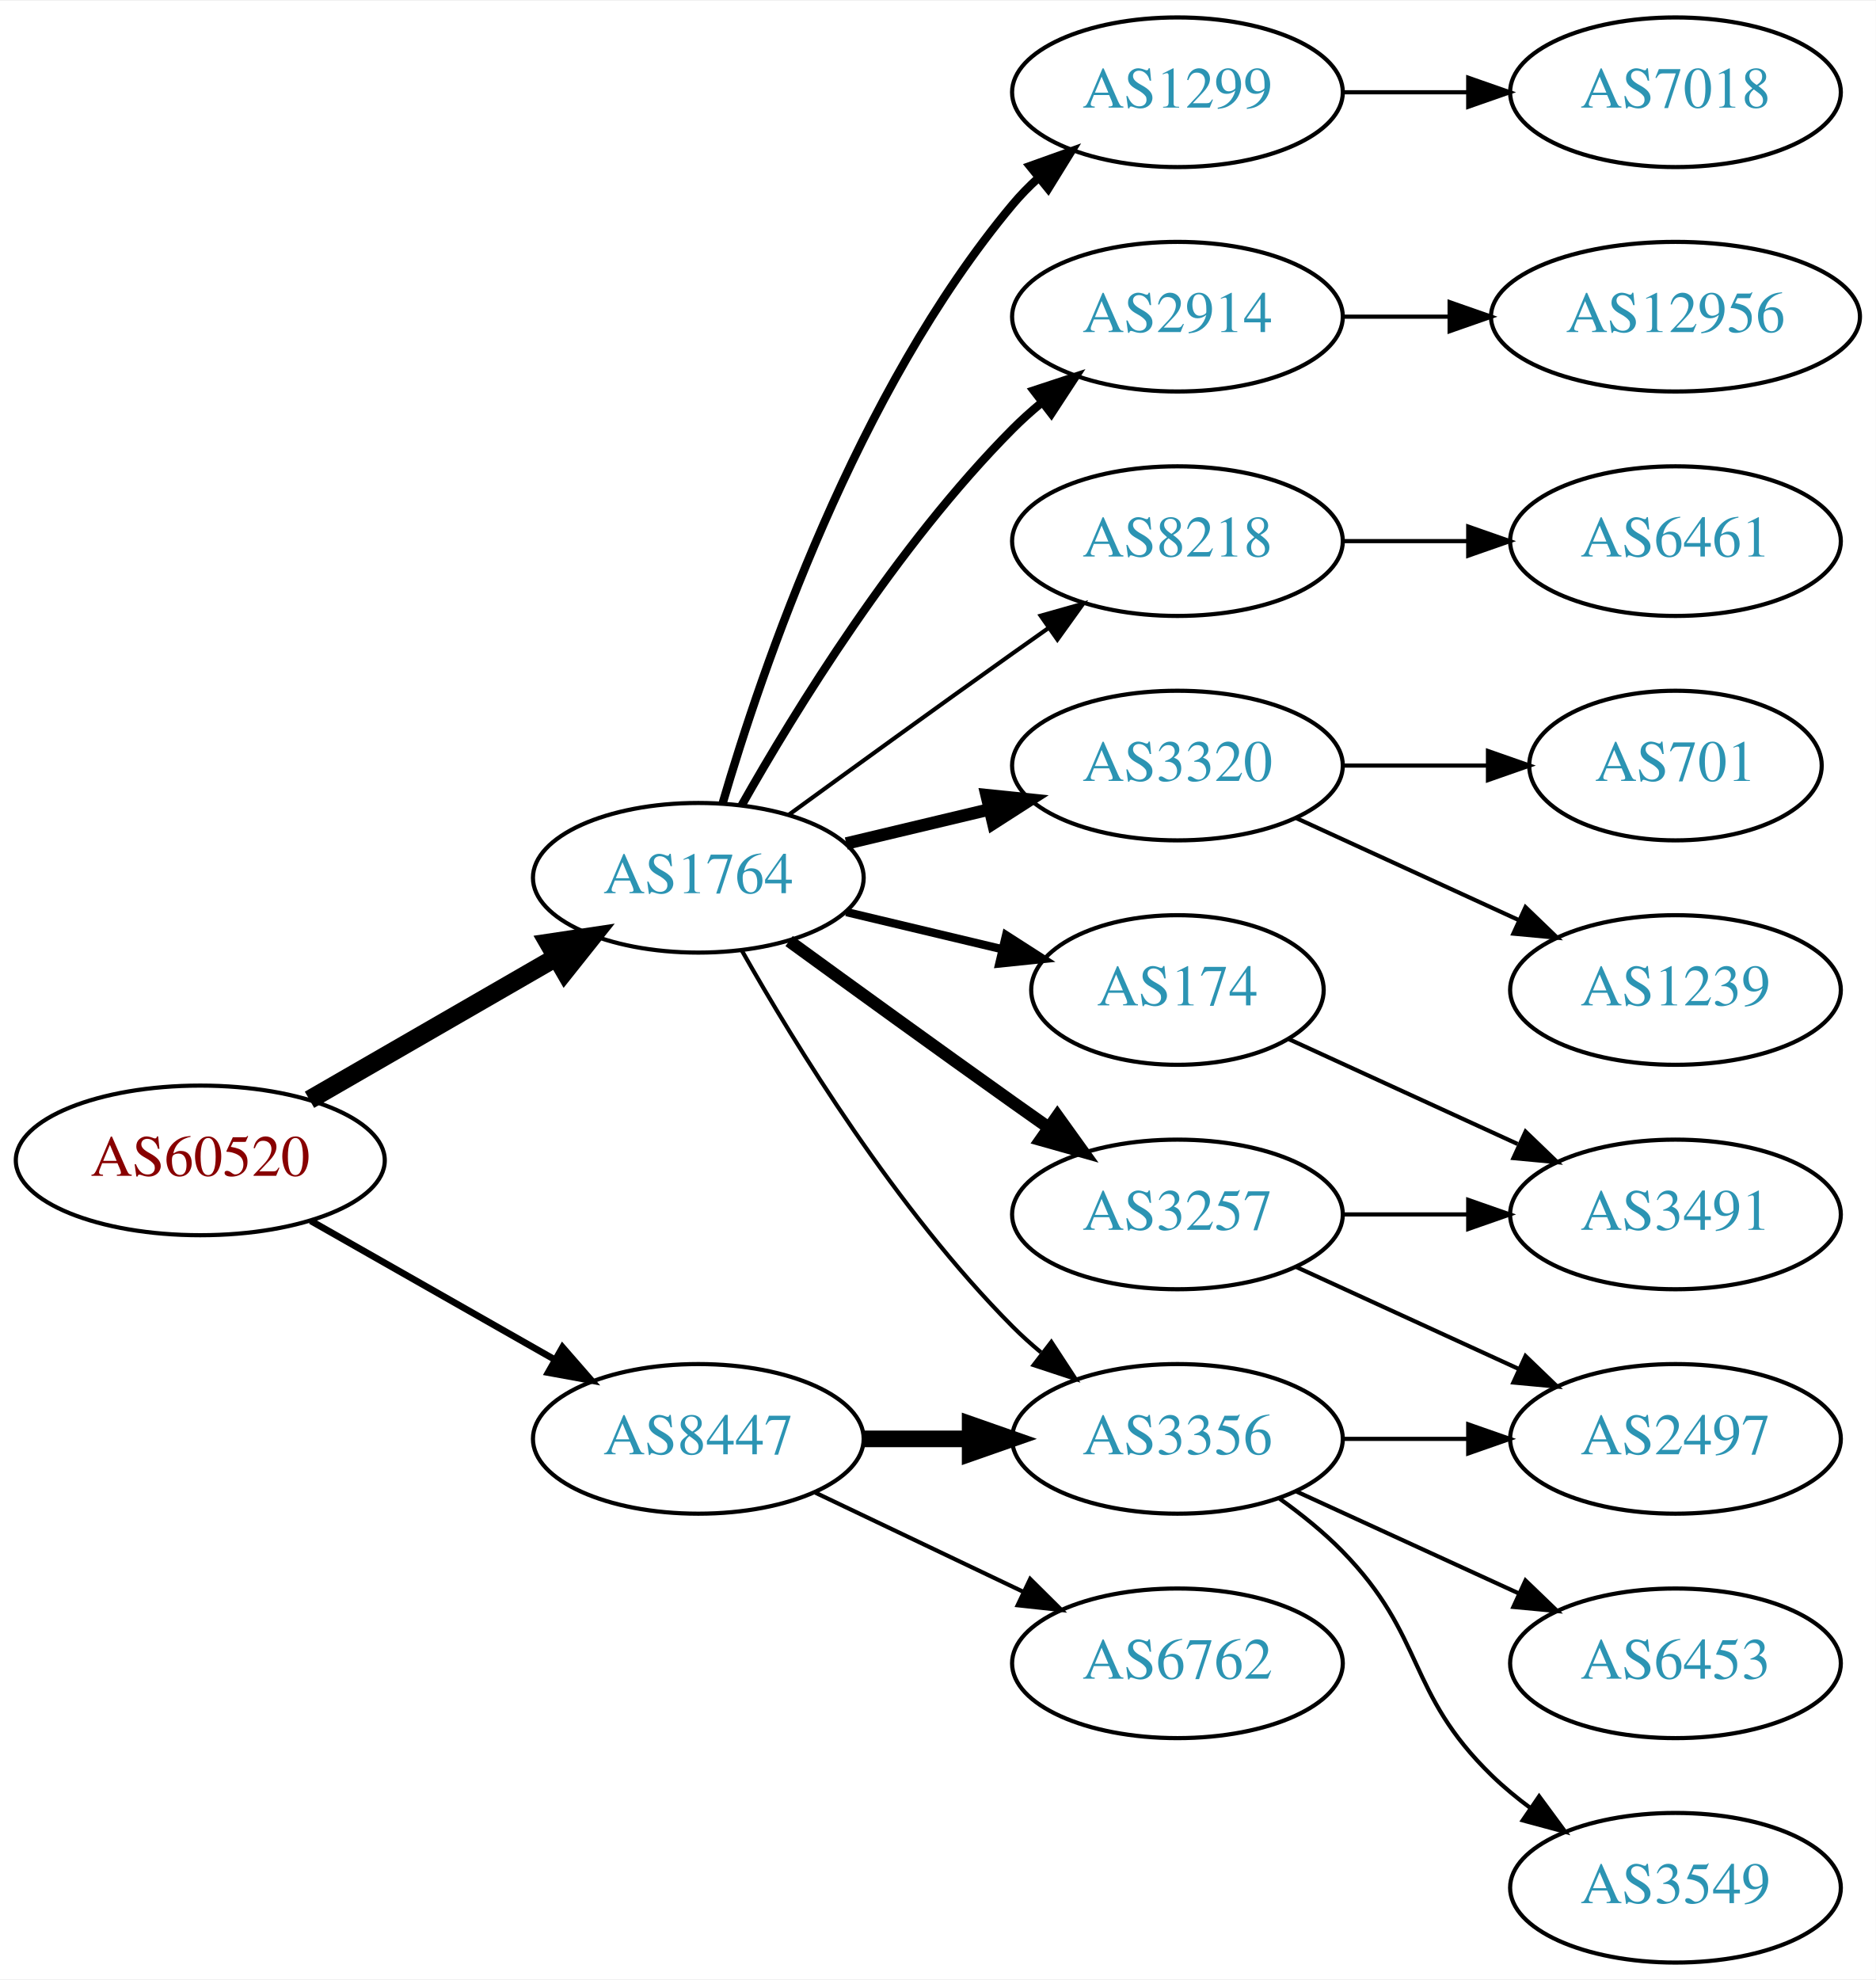
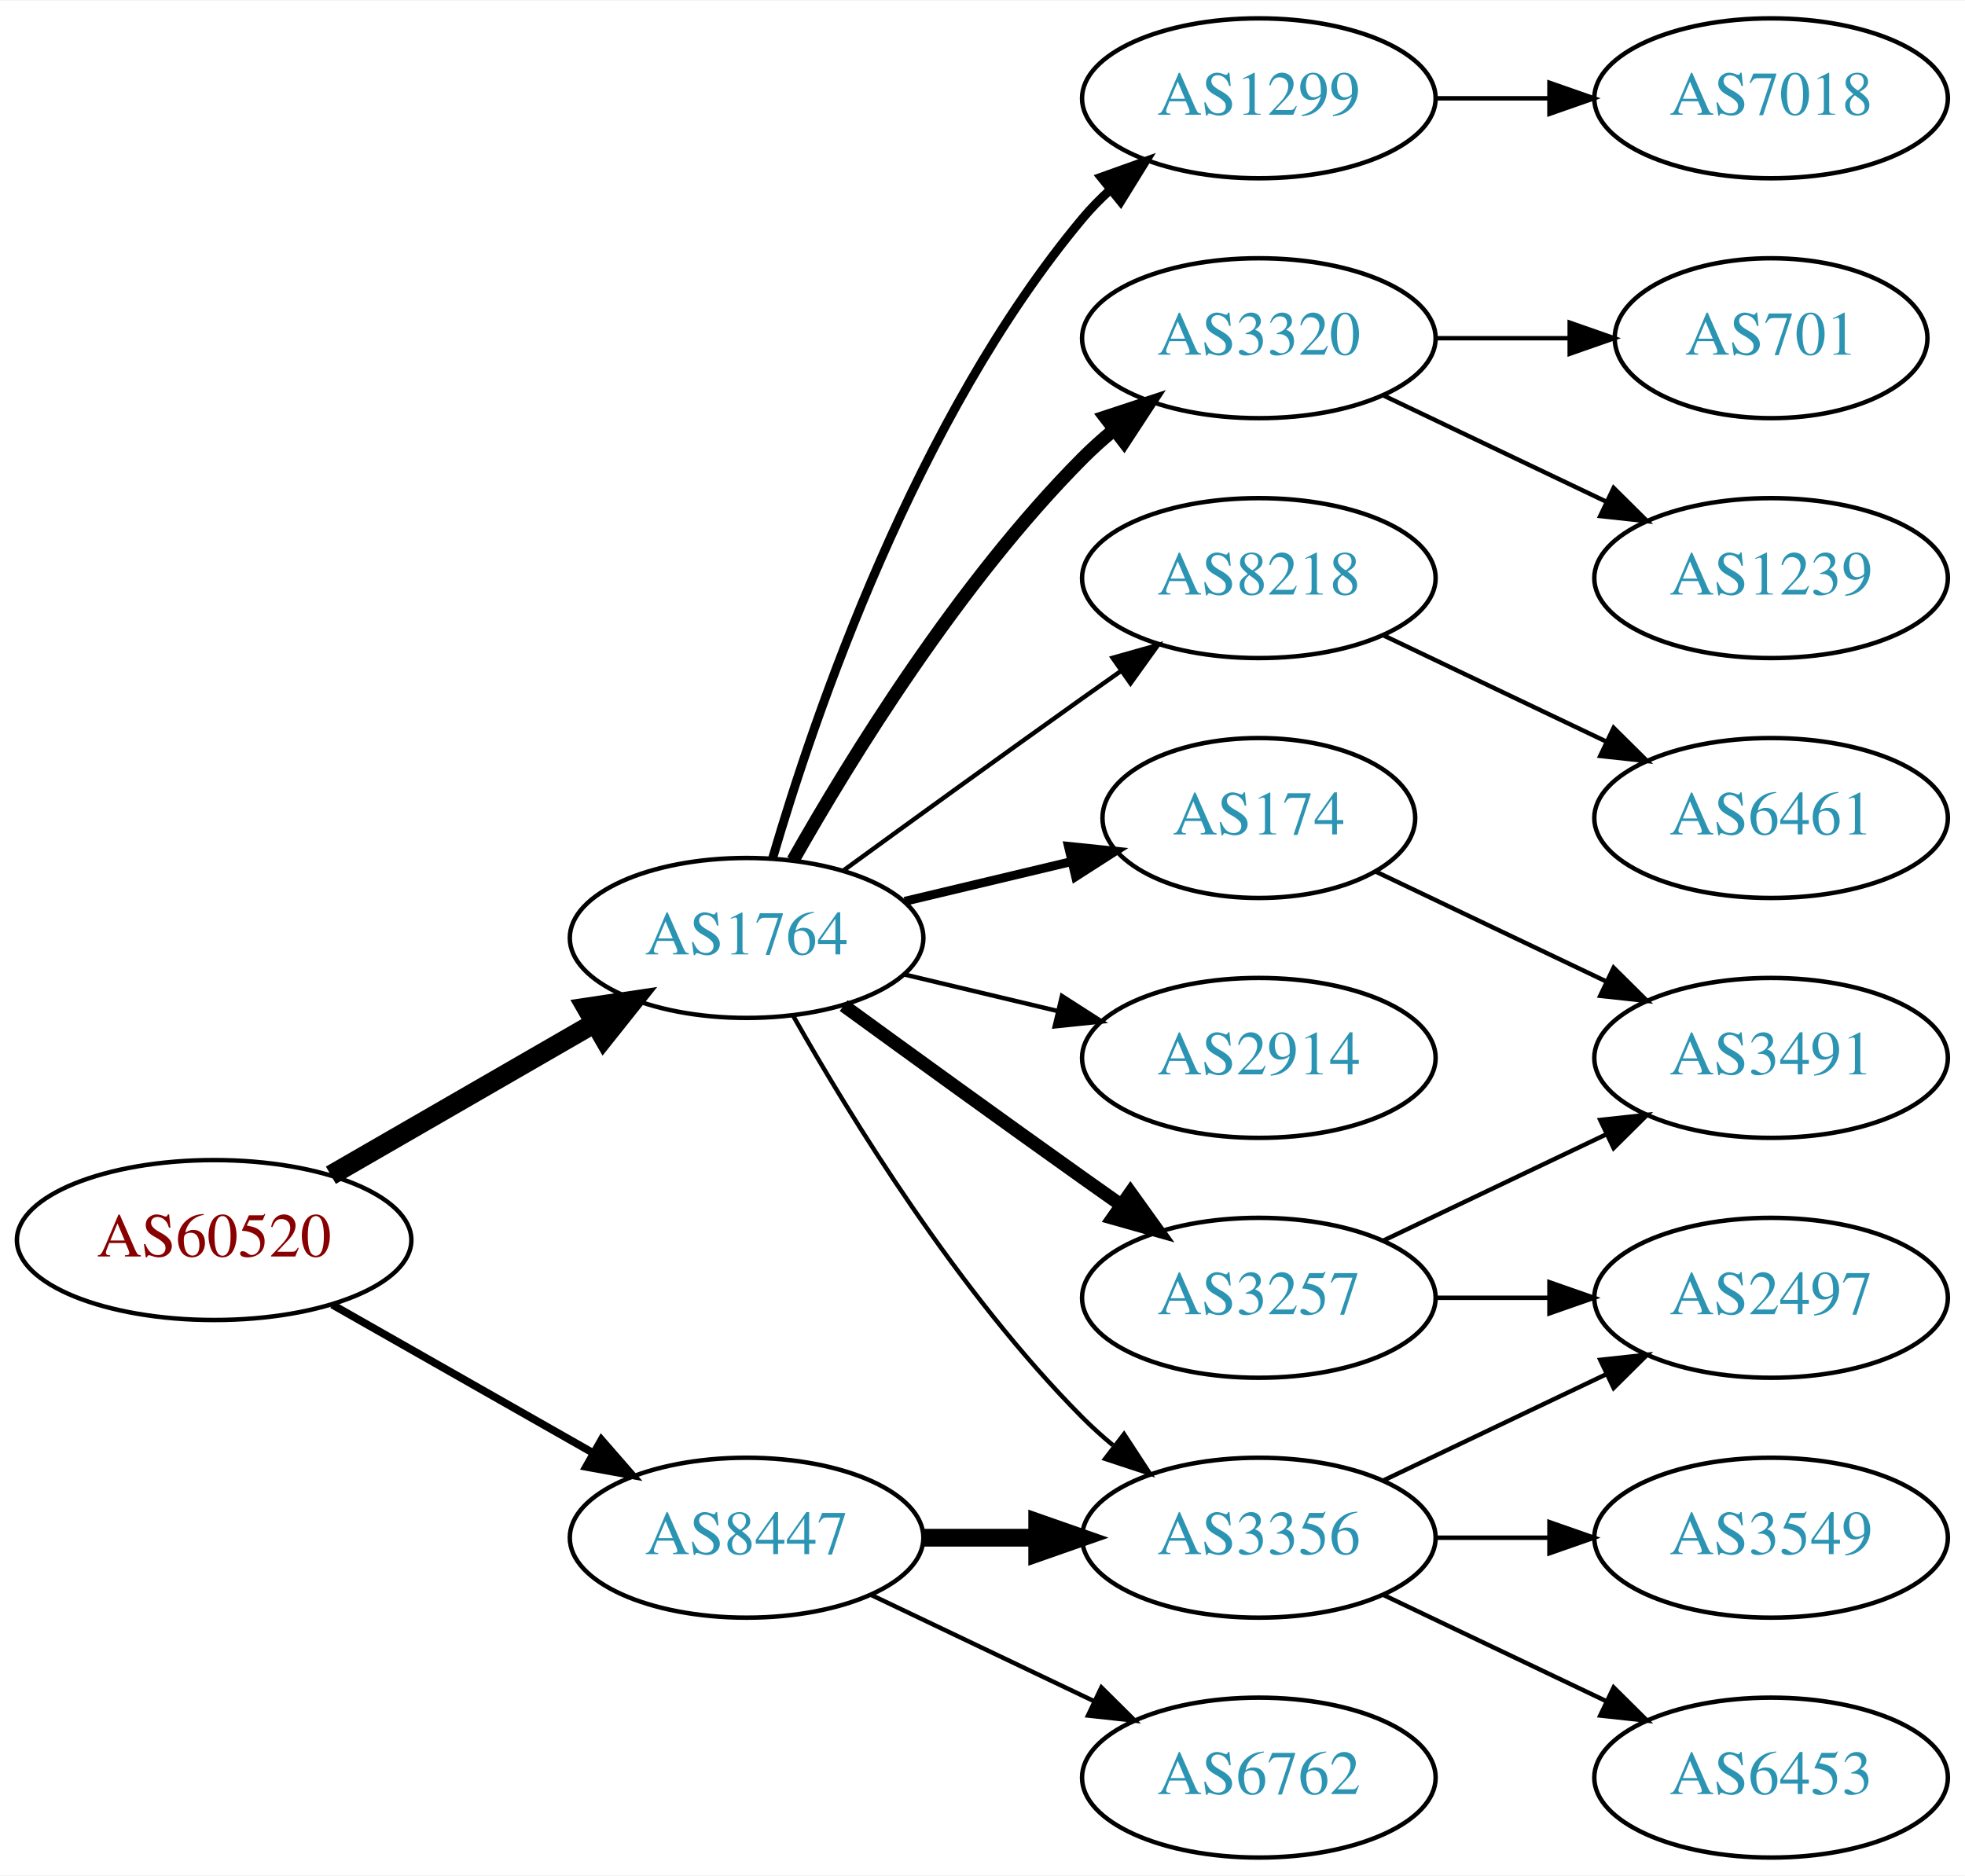
- <svg xmlns="http://www.w3.org/2000/svg" xmlns:xlink="http://www.w3.org/1999/xlink" width="451pt" height="476pt" viewBox="0.00 0.00 451.37 476.00">
-   <g id="graph0" class="graph" transform="scale(1 1) rotate(0) translate(4 472)">
-     <polygon fill="white" stroke="none" points="-4,4 -4,-472 447.37,-472 447.37,4 -4,4" />
+ <svg xmlns="http://www.w3.org/2000/svg" xmlns:xlink="http://www.w3.org/1999/xlink" width="442pt" height="422pt" viewBox="0.00 0.00 442.27 422.00">
+   <g id="graph0" class="graph" transform="scale(1 1) rotate(0) translate(4 418)">
+     <polygon fill="white" stroke="none" points="-4,4 -4,-418 438.271,-418 438.271,4 -4,4" />
    <g id="node1" class="node">
      <g id="a_node1">
        <a xlink:href="/asn/60520" xlink:title="AS60520 ~ AUVA-AS [AT]">
-           <ellipse fill="#ffffff" stroke="black" cx="44.196" cy="-193" rx="44.393" ry="18" />
-           <text text-anchor="middle" x="44.196" y="-189.3" font-family="Times,serif" font-size="14.00" fill="#880000">AS60520</text>
+           <ellipse fill="#ffffff" stroke="black" cx="44.196" cy="-139" rx="44.393" ry="18" />
+           <text text-anchor="middle" x="44.196" y="-135.3" font-family="Times,serif" font-size="14.00" fill="#880000">AS60520</text>
        </a>
      </g>
    </g>
    <g id="node2" class="node">
      <g id="a_node2">
        <a xlink:href="/asn/1764" xlink:title="AS1764 ~ NEXTLAYER-AS [AT]">
-           <ellipse fill="#ffffff" stroke="black" cx="164.039" cy="-261" rx="39.794" ry="18" />
-           <text text-anchor="middle" x="164.039" y="-257.3" font-family="Times,serif" font-size="14.00" fill="#2c94b3">AS1764</text>
+           <ellipse fill="#ffffff" stroke="black" cx="164.039" cy="-207" rx="39.794" ry="18" />
+           <text text-anchor="middle" x="164.039" y="-203.3" font-family="Times,serif" font-size="14.00" fill="#2c94b3">AS1764</text>
        </a>
      </g>
    </g>
    <g id="edge1" class="edge">
-       <path fill="none" stroke="black" stroke-width="4.5" d="M70.476,-207.588C87.796,-217.582 110.947,-230.941 129.763,-241.799" />
-       <polygon fill="black" stroke="black" stroke-width="4.5" points="127.978,-245.314 138.607,-246.902 131.914,-238.493 127.978,-245.314" />
+       <path fill="none" stroke="black" stroke-width="4.5" d="M70.476,-153.588C87.796,-163.582 110.947,-176.941 129.763,-187.799" />
+       <polygon fill="black" stroke="black" stroke-width="4.5" points="127.978,-191.314 138.607,-192.902 131.914,-184.493 127.978,-191.314" />
    </g>
    <g id="node3" class="node">
      <g id="a_node3">
        <a xlink:href="/asn/8447" xlink:title="AS8447 ~ A1 Telekom Austria AG [AT]">
-           <ellipse fill="#ffffff" stroke="black" cx="164.039" cy="-126" rx="39.794" ry="18" />
-           <text text-anchor="middle" x="164.039" y="-122.3" font-family="Times,serif" font-size="14.00" fill="#2c94b3">AS8447</text>
+           <ellipse fill="#ffffff" stroke="black" cx="164.039" cy="-72" rx="39.794" ry="18" />
+           <text text-anchor="middle" x="164.039" y="-68.3" font-family="Times,serif" font-size="14.00" fill="#2c94b3">AS8447</text>
        </a>
      </g>
    </g>
    <g id="edge2" class="edge">
-       <path fill="none" stroke="black" stroke-width="1.607" d="M70.766,-178.462C87.985,-168.672 110.871,-155.66 129.542,-145.045" />
-       <polygon fill="black" stroke="black" stroke-width="1.607" points="131.363,-148.036 138.326,-140.05 127.903,-141.95 131.363,-148.036" />
+       <path fill="none" stroke="black" stroke-width="1.731" d="M70.766,-124.462C87.985,-114.672 110.871,-101.66 129.542,-91.045" />
+       <polygon fill="black" stroke="black" stroke-width="1.731" points="131.363,-94.036 138.326,-86.05 127.903,-87.951 131.363,-94.036" />
    </g>
    <g id="node4" class="node">
      <g id="a_node4">
-         <a xlink:href="/asn/1299" xlink:title="AS1299 ~ Telia Carrier [EU]">
-           <ellipse fill="#ffffff" stroke="black" cx="279.332" cy="-450" rx="39.794" ry="18" />
-           <text text-anchor="middle" x="279.332" y="-446.3" font-family="Times,serif" font-size="14.00" fill="#2c94b3">AS1299</text>
+         <a xlink:href="/asn/8218" xlink:title="AS8218 ~ legacy Neotelecoms [FR]">
+           <ellipse fill="#ffffff" stroke="black" cx="279.332" cy="-288" rx="39.794" ry="18" />
+           <text text-anchor="middle" x="279.332" y="-284.3" font-family="Times,serif" font-size="14.00" fill="#2c94b3">AS8218</text>
        </a>
      </g>
    </g>
    <g id="edge3" class="edge">
-       <path fill="none" stroke="black" stroke-width="2" d="M169.913,-279.002C179.227,-310.844 202.043,-377.981 239.685,-423 241.555,-425.237 243.654,-427.374 245.88,-429.396" />
-       <polygon fill="black" stroke="black" stroke-width="2" points="243.823,-432.234 253.799,-435.804 248.227,-426.793 243.823,-432.234" />
+       <path fill="none" stroke="black" d="M185.887,-222.222C200.821,-233.091 221.435,-248.025 239.685,-261 242.506,-263.005 245.449,-265.085 248.397,-267.159" />
+       <polygon fill="black" stroke="black" points="246.424,-270.05 256.621,-272.926 250.443,-264.319 246.424,-270.05" />
    </g>
    <g id="node5" class="node">
      <g id="a_node5">
-         <a xlink:href="/asn/2914" xlink:title="AS2914 ~ NTT America, Inc. [US]">
-           <ellipse fill="#ffffff" stroke="black" cx="279.332" cy="-396" rx="39.794" ry="18" />
-           <text text-anchor="middle" x="279.332" y="-392.3" font-family="Times,serif" font-size="14.00" fill="#2c94b3">AS2914</text>
+         <a xlink:href="/asn/3257" xlink:title="AS3257 ~ GTT [DE]">
+           <ellipse fill="#ffffff" stroke="black" cx="279.332" cy="-126" rx="39.794" ry="18" />
+           <text text-anchor="middle" x="279.332" y="-122.3" font-family="Times,serif" font-size="14.00" fill="#2c94b3">AS3257</text>
        </a>
      </g>
    </g>
    <g id="edge4" class="edge">
-       <path fill="none" stroke="black" stroke-width="2" d="M174.498,-278.49C187.28,-301.096 211.712,-340.886 239.685,-369 241.796,-371.121 244.092,-373.188 246.477,-375.171" />
-       <polygon fill="black" stroke="black" stroke-width="2" points="244.73,-378.242 254.793,-381.556 248.993,-372.69 244.73,-378.242" />
+       <path fill="none" stroke="black" stroke-width="3" d="M185.887,-191.778C200.821,-180.909 221.435,-165.975 239.685,-153 242.506,-150.995 245.449,-148.915 248.397,-146.841" />
+       <polygon fill="black" stroke="black" stroke-width="3" points="250.443,-149.681 256.621,-141.074 246.424,-143.95 250.443,-149.681" />
    </g>
    <g id="node6" class="node">
      <g id="a_node6">
-         <a xlink:href="/asn/8218" xlink:title="AS8218 ~ legacy Neotelecoms [FR]">
-           <ellipse fill="#ffffff" stroke="black" cx="279.332" cy="-342" rx="39.794" ry="18" />
-           <text text-anchor="middle" x="279.332" y="-338.3" font-family="Times,serif" font-size="14.00" fill="#2c94b3">AS8218</text>
+         <a xlink:href="/asn/2914" xlink:title="AS2914 ~ NTT America, Inc. [US]">
+           <ellipse fill="#ffffff" stroke="black" cx="279.332" cy="-180" rx="39.794" ry="18" />
+           <text text-anchor="middle" x="279.332" y="-176.3" font-family="Times,serif" font-size="14.00" fill="#2c94b3">AS2914</text>
        </a>
      </g>
    </g>
    <g id="edge5" class="edge">
-       <path fill="none" stroke="black" d="M185.887,-276.222C200.821,-287.091 221.435,-302.025 239.685,-315 242.506,-317.005 245.449,-319.085 248.397,-321.159" />
-       <polygon fill="black" stroke="black" points="246.424,-324.05 256.621,-326.926 250.443,-318.319 246.424,-324.05" />
+       <path fill="none" stroke="black" d="M199.646,-198.752C210.517,-196.162 222.671,-193.265 234.114,-190.538" />
+       <polygon fill="black" stroke="black" points="235.02,-193.92 243.936,-188.197 233.397,-187.111 235.02,-193.92" />
    </g>
    <g id="node7" class="node">
      <g id="a_node7">
-         <a xlink:href="/asn/3320" xlink:title="AS3320 ~ DTAG [DE]">
-           <ellipse fill="#ffffff" stroke="black" cx="279.332" cy="-288" rx="39.794" ry="18" />
-           <text text-anchor="middle" x="279.332" y="-284.3" font-family="Times,serif" font-size="14.00" fill="#2c94b3">AS3320</text>
+         <a xlink:href="/asn/1299" xlink:title="AS1299 ~ Telia Carrier [EU]">
+           <ellipse fill="#ffffff" stroke="black" cx="279.332" cy="-396" rx="39.794" ry="18" />
+           <text text-anchor="middle" x="279.332" y="-392.3" font-family="Times,serif" font-size="14.00" fill="#2c94b3">AS1299</text>
        </a>
      </g>
    </g>
    <g id="edge6" class="edge">
-       <path fill="none" stroke="black" stroke-width="3" d="M199.646,-269.248C210.517,-271.838 222.671,-274.735 234.114,-277.462" />
-       <polygon fill="black" stroke="black" stroke-width="3" points="233.397,-280.889 243.936,-279.803 235.02,-274.08 233.397,-280.889" />
+       <path fill="none" stroke="black" stroke-width="2" d="M169.913,-225.002C179.227,-256.844 202.043,-323.981 239.685,-369 241.555,-371.237 243.654,-373.374 245.88,-375.396" />
+       <polygon fill="black" stroke="black" stroke-width="2" points="243.823,-378.234 253.799,-381.804 248.227,-372.793 243.823,-378.234" />
    </g>
    <g id="node8" class="node">
      <g id="a_node8">
        <a xlink:href="/asn/3356" xlink:title="AS3356 ~ Level 3 Parent, LLC [US]">
-           <ellipse fill="#ffffff" stroke="black" cx="279.332" cy="-126" rx="39.794" ry="18" />
-           <text text-anchor="middle" x="279.332" y="-122.3" font-family="Times,serif" font-size="14.00" fill="#2c94b3">AS3356</text>
+           <ellipse fill="#ffffff" stroke="black" cx="279.332" cy="-72" rx="39.794" ry="18" />
+           <text text-anchor="middle" x="279.332" y="-68.3" font-family="Times,serif" font-size="14.00" fill="#2c94b3">AS3356</text>
        </a>
      </g>
    </g>
    <g id="edge7" class="edge">
-       <path fill="none" stroke="black" d="M174.498,-243.51C187.28,-220.904 211.712,-181.114 239.685,-153 241.796,-150.879 244.092,-148.812 246.477,-146.829" />
-       <polygon fill="black" stroke="black" points="248.993,-149.31 254.793,-140.444 244.73,-143.758 248.993,-149.31" />
+       <path fill="none" stroke="black" d="M174.498,-189.51C187.28,-166.904 211.712,-127.114 239.685,-99 241.796,-96.879 244.092,-94.812 246.477,-92.829" />
+       <polygon fill="black" stroke="black" points="248.993,-95.31 254.793,-86.444 244.73,-89.758 248.993,-95.31" />
    </g>
    <g id="node9" class="node">
      <g id="a_node9">
+         <a xlink:href="/asn/3320" xlink:title="AS3320 ~ DTAG [DE]">
+           <ellipse fill="#ffffff" stroke="black" cx="279.332" cy="-342" rx="39.794" ry="18" />
+           <text text-anchor="middle" x="279.332" y="-338.3" font-family="Times,serif" font-size="14.00" fill="#2c94b3">AS3320</text>
+         </a>
+       </g>
+     </g>
+     <g id="edge8" class="edge">
+       <path fill="none" stroke="black" stroke-width="3" d="M174.498,-224.49C187.28,-247.096 211.712,-286.886 239.685,-315 241.796,-317.121 244.092,-319.188 246.477,-321.171" />
+       <polygon fill="black" stroke="black" stroke-width="3" points="244.73,-324.242 254.793,-327.556 248.993,-318.69 244.73,-324.242" />
+     </g>
+     <g id="node10" class="node">
+       <g id="a_node10">
        <a xlink:href="/asn/174" xlink:title="AS174 ~ Cogent Communications [US]">
          <ellipse fill="#ffffff" stroke="black" cx="279.332" cy="-234" rx="35.194" ry="18" />
          <text text-anchor="middle" x="279.332" y="-230.3" font-family="Times,serif" font-size="14.00" fill="#2c94b3">AS174</text>
        </a>
      </g>
    </g>
-     <g id="edge8" class="edge">
-       <path fill="none" stroke="black" stroke-width="2" d="M199.646,-252.752C211.44,-249.942 224.745,-246.771 237.013,-243.847" />
-       <polygon fill="black" stroke="black" stroke-width="2" points="238.101,-247.186 247.018,-241.463 236.479,-240.376 238.101,-247.186" />
-     </g>
-     <g id="node10" class="node">
-       <g id="a_node10">
-         <a xlink:href="/asn/3257" xlink:title="AS3257 ~ GTT [DE]">
-           <ellipse fill="#ffffff" stroke="black" cx="279.332" cy="-180" rx="39.794" ry="18" />
-           <text text-anchor="middle" x="279.332" y="-176.3" font-family="Times,serif" font-size="14.00" fill="#2c94b3">AS3257</text>
-         </a>
-       </g>
-     </g>
    <g id="edge9" class="edge">
-       <path fill="none" stroke="black" stroke-width="3" d="M185.887,-245.778C200.821,-234.909 221.435,-219.975 239.685,-207 242.506,-204.995 245.449,-202.915 248.397,-200.841" />
-       <polygon fill="black" stroke="black" stroke-width="3" points="250.443,-203.681 256.621,-195.074 246.424,-197.95 250.443,-203.681" />
+       <path fill="none" stroke="black" stroke-width="2" d="M199.646,-215.248C211.44,-218.058 224.745,-221.229 237.013,-224.153" />
+       <polygon fill="black" stroke="black" stroke-width="2" points="236.479,-227.624 247.018,-226.537 238.101,-220.814 236.479,-227.624" />
    </g>
    <g id="edge18" class="edge">
-       <path fill="none" stroke="black" stroke-width="4" d="M203.711,-126C211.914,-126 220.678,-126 229.21,-126" />
-       <polygon fill="black" stroke="black" stroke-width="4" points="229.449,-129.5 239.449,-126 229.449,-122.5 229.449,-129.5" />
+       <path fill="none" stroke="black" stroke-width="4" d="M203.711,-72C211.914,-72 220.678,-72 229.21,-72" />
+       <polygon fill="black" stroke="black" stroke-width="4" points="229.449,-75.5 239.449,-72 229.449,-68.5 229.449,-75.5" />
+     </g>
+     <g id="node17" class="node">
+       <g id="a_node17">
+         <a xlink:href="/asn/6762" xlink:title="AS6762 ~ TELECOM ITALIA SPARKLE S.p.A. [IT]">
+           <ellipse fill="#ffffff" stroke="black" cx="279.332" cy="-18" rx="39.794" ry="18" />
+           <text text-anchor="middle" x="279.332" y="-14.3" font-family="Times,serif" font-size="14.00" fill="#2c94b3">AS6762</text>
+         </a>
+       </g>
+     </g>
+     <g id="edge17" class="edge">
+       <path fill="none" stroke="black" d="M192.175,-59.066C207.169,-51.919 225.99,-42.948 242.213,-35.215" />
+       <polygon fill="black" stroke="black" points="243.895,-38.291 251.417,-30.829 240.884,-31.972 243.895,-38.291" />
+     </g>
+     <g id="node11" class="node">
+       <g id="a_node11">
+         <a xlink:href="/asn/6461" xlink:title="AS6461 ~ Zayo Bandwidth [US]">
+           <ellipse fill="#ffffff" stroke="black" cx="394.625" cy="-234" rx="39.794" ry="18" />
+           <text text-anchor="middle" x="394.625" y="-230.3" font-family="Times,serif" font-size="14.00" fill="#2c94b3">AS6461</text>
+         </a>
+       </g>
+     </g>
+     <g id="edge10" class="edge">
+       <path fill="none" stroke="black" d="M307.468,-275.066C322.462,-267.919 341.283,-258.948 357.506,-251.215" />
+       <polygon fill="black" stroke="black" points="359.188,-254.291 366.71,-246.829 356.177,-247.972 359.188,-254.291" />
+     </g>
+     <g id="node12" class="node">
+       <g id="a_node12">
+         <a xlink:href="/asn/3491" xlink:title="AS3491 ~ PCCW Global, Inc. [US]">
+           <ellipse fill="#ffffff" stroke="black" cx="394.625" cy="-180" rx="39.794" ry="18" />
+           <text text-anchor="middle" x="394.625" y="-176.3" font-family="Times,serif" font-size="14.00" fill="#2c94b3">AS3491</text>
+         </a>
+       </g>
+     </g>
+     <g id="edge11" class="edge">
+       <path fill="none" stroke="black" d="M307.468,-138.934C322.462,-146.081 341.283,-155.052 357.506,-162.785" />
+       <polygon fill="black" stroke="black" points="356.177,-166.028 366.71,-167.171 359.188,-159.709 356.177,-166.028" />
+     </g>
+     <g id="node13" class="node">
+       <g id="a_node13">
+         <a xlink:href="/asn/2497" xlink:title="AS2497 ~ Internet Initiative Japan Inc. [JP]">
+           <ellipse fill="#ffffff" stroke="black" cx="394.625" cy="-126" rx="39.794" ry="18" />
+           <text text-anchor="middle" x="394.625" y="-122.3" font-family="Times,serif" font-size="14.00" fill="#2c94b3">AS2497</text>
+         </a>
+       </g>
+     </g>
+     <g id="edge12" class="edge">
+       <path fill="none" stroke="black" d="M319.004,-126C327.207,-126 335.971,-126 344.503,-126" />
+       <polygon fill="black" stroke="black" points="344.742,-129.5 354.742,-126 344.742,-122.5 344.742,-129.5" />
+     </g>
+     <g id="node16" class="node">
+       <g id="a_node16">
+         <a xlink:href="/asn/7018" xlink:title="AS7018 ~ AT&amp;T Services, Inc. [US]">
+           <ellipse fill="#ffffff" stroke="black" cx="394.625" cy="-396" rx="39.794" ry="18" />
+           <text text-anchor="middle" x="394.625" y="-392.3" font-family="Times,serif" font-size="14.00" fill="#2c94b3">AS7018</text>
+         </a>
+       </g>
+     </g>
+     <g id="edge15" class="edge">
+       <path fill="none" stroke="black" d="M319.004,-396C327.207,-396 335.971,-396 344.503,-396" />
+       <polygon fill="black" stroke="black" points="344.742,-399.5 354.742,-396 344.742,-392.5 344.742,-399.5" />
+     </g>
+     <g id="edge19" class="edge">
+       <path fill="none" stroke="black" d="M307.468,-84.934C322.462,-92.081 341.283,-101.052 357.506,-108.785" />
+       <polygon fill="black" stroke="black" points="356.177,-112.028 366.71,-113.171 359.188,-105.709 356.177,-112.028" />
    </g>
    <g id="node18" class="node">
      <g id="a_node18">
-         <a xlink:href="/asn/6762" xlink:title="AS6762 ~ TELECOM ITALIA SPARKLE S.p.A. [IT]">
-           <ellipse fill="#ffffff" stroke="black" cx="279.332" cy="-72" rx="39.794" ry="18" />
-           <text text-anchor="middle" x="279.332" y="-68.3" font-family="Times,serif" font-size="14.00" fill="#2c94b3">AS6762</text>
-         </a>
-       </g>
-     </g>
-     <g id="edge19" class="edge">
-       <path fill="none" stroke="black" d="M192.175,-113.066C207.169,-105.919 225.99,-96.948 242.213,-89.215" />
-       <polygon fill="black" stroke="black" points="243.895,-92.291 251.417,-84.829 240.884,-85.972 243.895,-92.291" />
-     </g>
-     <g id="node11" class="node">
-       <g id="a_node11">
-         <a xlink:href="/asn/7018" xlink:title="AS7018 ~ AT&amp;T Services, Inc. [US]">
-           <ellipse fill="#ffffff" stroke="black" cx="399.174" cy="-450" rx="39.794" ry="18" />
-           <text text-anchor="middle" x="399.174" y="-446.3" font-family="Times,serif" font-size="14.00" fill="#2c94b3">AS7018</text>
-         </a>
-       </g>
-     </g>
-     <g id="edge10" class="edge">
-       <path fill="none" stroke="black" d="M319.244,-450C328.798,-450 339.147,-450 349.11,-450" />
-       <polygon fill="black" stroke="black" points="349.302,-453.5 359.302,-450 349.302,-446.5 349.302,-453.5" />
-     </g>
-     <g id="node12" class="node">
-       <g id="a_node12">
-         <a xlink:href="/asn/12956" xlink:title="AS12956 ~ TELXIUS [ES]">
-           <ellipse fill="#ffffff" stroke="black" cx="399.174" cy="-396" rx="44.393" ry="18" />
-           <text text-anchor="middle" x="399.174" y="-392.3" font-family="Times,serif" font-size="14.00" fill="#2c94b3">AS12956</text>
-         </a>
-       </g>
-     </g>
-     <g id="edge11" class="edge">
-       <path fill="none" stroke="black" d="M319.244,-396C327.347,-396 336.022,-396 344.548,-396" />
-       <polygon fill="black" stroke="black" points="344.826,-399.5 354.826,-396 344.826,-392.5 344.826,-399.5" />
-     </g>
-     <g id="node13" class="node">
-       <g id="a_node13">
-         <a xlink:href="/asn/6461" xlink:title="AS6461 ~ Zayo Bandwidth [US]">
-           <ellipse fill="#ffffff" stroke="black" cx="399.174" cy="-342" rx="39.794" ry="18" />
-           <text text-anchor="middle" x="399.174" y="-338.3" font-family="Times,serif" font-size="14.00" fill="#2c94b3">AS6461</text>
-         </a>
-       </g>
-     </g>
-     <g id="edge12" class="edge">
-       <path fill="none" stroke="black" d="M319.244,-342C328.798,-342 339.147,-342 349.11,-342" />
-       <polygon fill="black" stroke="black" points="349.302,-345.5 359.302,-342 349.302,-338.5 349.302,-345.5" />
+         <a xlink:href="/asn/3549" xlink:title="AS3549 ~ Level 3 Parent, LLC [US]">
+           <ellipse fill="#ffffff" stroke="black" cx="394.625" cy="-72" rx="39.794" ry="18" />
+           <text text-anchor="middle" x="394.625" y="-68.3" font-family="Times,serif" font-size="14.00" fill="#2c94b3">AS3549</text>
+         </a>
+       </g>
+     </g>
+     <g id="edge20" class="edge">
+       <path fill="none" stroke="black" d="M319.004,-72C327.207,-72 335.971,-72 344.503,-72" />
+       <polygon fill="black" stroke="black" points="344.742,-75.5 354.742,-72 344.742,-68.5 344.742,-75.5" />
+     </g>
+     <g id="node19" class="node">
+       <g id="a_node19">
+         <a xlink:href="/asn/6453" xlink:title="AS6453 ~ TATA COMMUNICATIONS (AMERICA) INC [US]">
+           <ellipse fill="#ffffff" stroke="black" cx="394.625" cy="-18" rx="39.794" ry="18" />
+           <text text-anchor="middle" x="394.625" y="-14.3" font-family="Times,serif" font-size="14.00" fill="#2c94b3">AS6453</text>
+         </a>
+       </g>
+     </g>
+     <g id="edge21" class="edge">
+       <path fill="none" stroke="black" d="M307.468,-59.066C322.462,-51.919 341.283,-42.948 357.506,-35.215" />
+       <polygon fill="black" stroke="black" points="359.188,-38.291 366.71,-30.829 356.177,-31.972 359.188,-38.291" />
    </g>
    <g id="node14" class="node">
      <g id="a_node14">
        <a xlink:href="/asn/701" xlink:title="AS701 ~ UUNET [US]">
-           <ellipse fill="#ffffff" stroke="black" cx="399.174" cy="-288" rx="35.194" ry="18" />
-           <text text-anchor="middle" x="399.174" y="-284.3" font-family="Times,serif" font-size="14.00" fill="#2c94b3">AS701</text>
+           <ellipse fill="#ffffff" stroke="black" cx="394.625" cy="-342" rx="35.194" ry="18" />
+           <text text-anchor="middle" x="394.625" y="-338.3" font-family="Times,serif" font-size="14.00" fill="#2c94b3">AS701</text>
        </a>
      </g>
    </g>
    <g id="edge13" class="edge">
-       <path fill="none" stroke="black" d="M319.244,-288C330.331,-288 342.491,-288 353.873,-288" />
-       <polygon fill="black" stroke="black" points="354.055,-291.5 364.055,-288 354.055,-284.5 354.055,-291.5" />
+       <path fill="none" stroke="black" d="M319.004,-342C328.709,-342 339.2,-342 349.163,-342" />
+       <polygon fill="black" stroke="black" points="349.299,-345.5 359.299,-342 349.299,-338.5 349.299,-345.5" />
    </g>
    <g id="node15" class="node">
      <g id="a_node15">
        <a xlink:href="/asn/1239" xlink:title="AS1239 ~ Sprint [US]">
-           <ellipse fill="#ffffff" stroke="black" cx="399.174" cy="-234" rx="39.794" ry="18" />
-           <text text-anchor="middle" x="399.174" y="-230.3" font-family="Times,serif" font-size="14.00" fill="#2c94b3">AS1239</text>
+           <ellipse fill="#ffffff" stroke="black" cx="394.625" cy="-288" rx="39.794" ry="18" />
+           <text text-anchor="middle" x="394.625" y="-284.3" font-family="Times,serif" font-size="14.00" fill="#2c94b3">AS1239</text>
        </a>
      </g>
    </g>
    <g id="edge14" class="edge">
-       <path fill="none" stroke="black" d="M307.96,-275.339C323.917,-268.027 344.188,-258.739 361.471,-250.819" />
-       <polygon fill="black" stroke="black" points="363.085,-253.929 370.718,-246.581 360.169,-247.565 363.085,-253.929" />
-     </g>
-     <g id="node17" class="node">
-       <g id="a_node17">
-         <a xlink:href="/asn/2497" xlink:title="AS2497 ~ Internet Initiative Japan Inc. [JP]">
-           <ellipse fill="#ffffff" stroke="black" cx="399.174" cy="-126" rx="39.794" ry="18" />
-           <text text-anchor="middle" x="399.174" y="-122.3" font-family="Times,serif" font-size="14.00" fill="#2c94b3">AS2497</text>
-         </a>
-       </g>
-     </g>
-     <g id="edge21" class="edge">
-       <path fill="none" stroke="black" d="M319.244,-126C328.798,-126 339.147,-126 349.11,-126" />
-       <polygon fill="black" stroke="black" points="349.302,-129.5 359.302,-126 349.302,-122.5 349.302,-129.5" />
-     </g>
-     <g id="node19" class="node">
-       <g id="a_node19">
-         <a xlink:href="/asn/6453" xlink:title="AS6453 ~ TATA COMMUNICATIONS (AMERICA) INC [US]">
-           <ellipse fill="#ffffff" stroke="black" cx="399.174" cy="-72" rx="39.794" ry="18" />
-           <text text-anchor="middle" x="399.174" y="-68.3" font-family="Times,serif" font-size="14.00" fill="#2c94b3">AS6453</text>
-         </a>
-       </g>
-     </g>
-     <g id="edge20" class="edge">
-       <path fill="none" stroke="black" d="M307.96,-113.339C323.917,-106.027 344.188,-96.739 361.471,-88.819" />
-       <polygon fill="black" stroke="black" points="363.085,-91.929 370.718,-84.581 360.169,-85.565 363.085,-91.929" />
-     </g>
-     <g id="node20" class="node">
-       <g id="a_node20">
-         <a xlink:href="/asn/3549" xlink:title="AS3549 ~ Level 3 Parent, LLC [US]">
-           <ellipse fill="#ffffff" stroke="black" cx="399.174" cy="-18" rx="39.794" ry="18" />
-           <text text-anchor="middle" x="399.174" y="-14.3" font-family="Times,serif" font-size="14.00" fill="#2c94b3">AS3549</text>
-         </a>
-       </g>
-     </g>
-     <g id="edge22" class="edge">
-       <path fill="none" stroke="black" d="M303.926,-111.611C309.182,-107.852 314.513,-103.563 318.978,-99 339.151,-78.383 334.285,-65.094 354.978,-45 357.823,-42.237 360.997,-39.614 364.297,-37.166" />
-       <polygon fill="black" stroke="black" points="366.363,-39.993 372.645,-31.462 362.414,-34.214 366.363,-39.993" />
-     </g>
-     <g id="node16" class="node">
-       <g id="a_node16">
-         <a xlink:href="/asn/3491" xlink:title="AS3491 ~ PCCW Global, Inc. [US]">
-           <ellipse fill="#ffffff" stroke="black" cx="399.174" cy="-180" rx="39.794" ry="18" />
-           <text text-anchor="middle" x="399.174" y="-176.3" font-family="Times,serif" font-size="14.00" fill="#2c94b3">AS3491</text>
-         </a>
-       </g>
-     </g>
-     <g id="edge15" class="edge">
-       <path fill="none" stroke="black" d="M306.193,-222.149C322.313,-214.762 343.316,-205.138 361.181,-196.952" />
-       <polygon fill="black" stroke="black" points="363.099,-199.923 370.732,-192.575 360.183,-193.559 363.099,-199.923" />
+       <path fill="none" stroke="black" d="M307.468,-329.066C322.462,-321.919 341.283,-312.948 357.506,-305.215" />
+       <polygon fill="black" stroke="black" points="359.188,-308.291 366.71,-300.829 356.177,-301.972 359.188,-308.291" />
    </g>
    <g id="edge16" class="edge">
-       <path fill="none" stroke="black" d="M319.244,-180C328.798,-180 339.147,-180 349.11,-180" />
-       <polygon fill="black" stroke="black" points="349.302,-183.5 359.302,-180 349.302,-176.5 349.302,-183.5" />
-     </g>
-     <g id="edge17" class="edge">
-       <path fill="none" stroke="black" d="M307.96,-167.339C323.917,-160.027 344.188,-150.739 361.471,-142.819" />
-       <polygon fill="black" stroke="black" points="363.085,-145.929 370.718,-138.581 360.169,-139.565 363.085,-145.929" />
+       <path fill="none" stroke="black" d="M305.757,-221.881C321.059,-214.587 340.783,-205.186 357.665,-197.14" />
+       <polygon fill="black" stroke="black" points="359.184,-200.293 366.705,-192.831 356.172,-193.974 359.184,-200.293" />
    </g>
  </g>
</svg>
